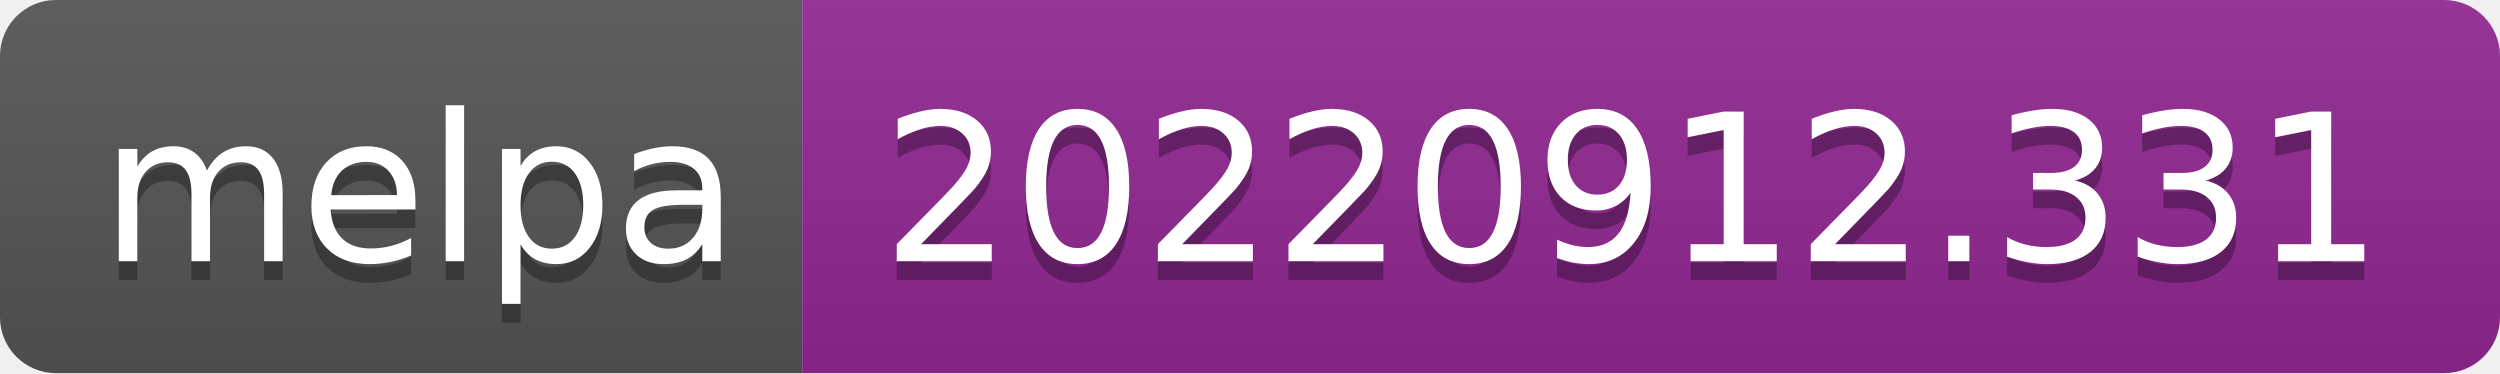
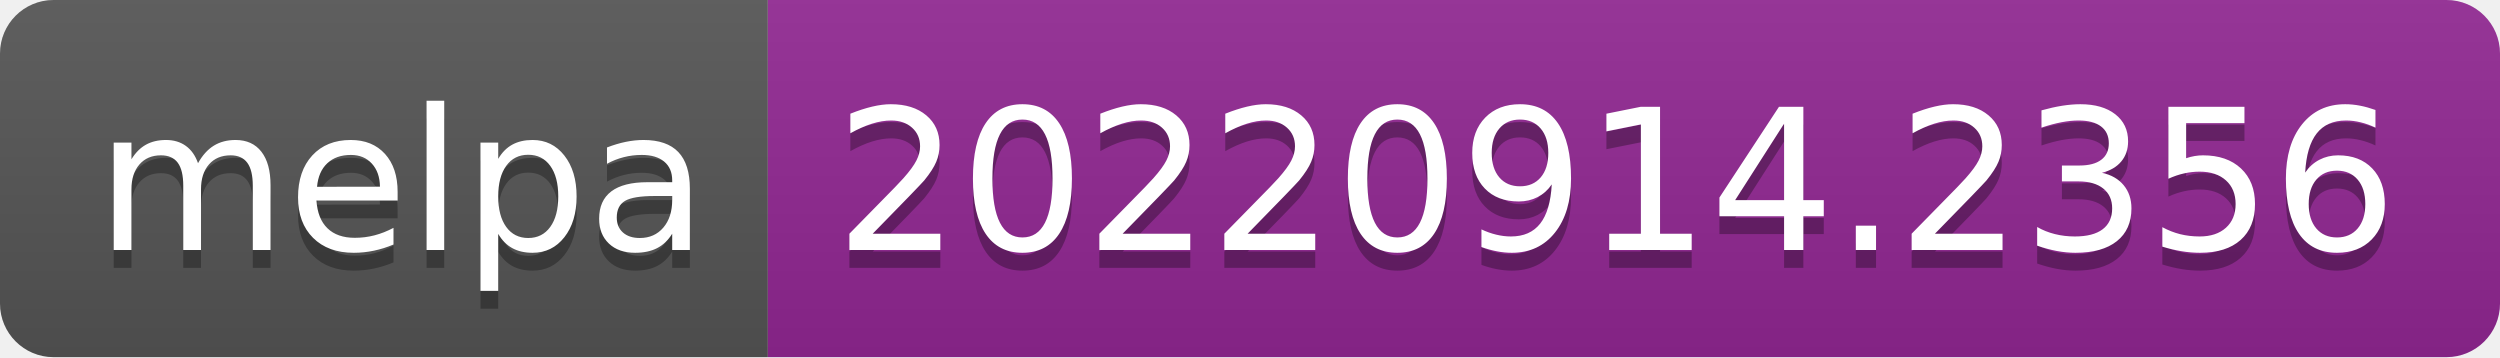
- <svg xmlns="http://www.w3.org/2000/svg" width="134" height="20" role="img" aria-label="melpa: 20220912.331">
+ <svg xmlns="http://www.w3.org/2000/svg" width="140" height="20" role="img" aria-label="melpa: 20220914.2356">
  <linearGradient id="s" x2="0" y2="100%">
    <stop offset="0" stop-color="#bbb" stop-opacity=".1" />
    <stop offset="1" stop-opacity=".1" />
  </linearGradient>
  <clipPath id="r">
-     <rect width="134" height="20" rx="3" fill="#fff" />
+     <rect width="140" height="20" rx="3" fill="#fff" />
  </clipPath>
  <g clip-path="url(#r)">
    <rect width="43" height="20" fill="#555" />
-     <rect x="43" width="91" height="20" fill="#922793" />
-     <rect width="134" height="20" fill="url(#s)" />
+     <rect x="43" width="97" height="20" fill="#922793" />
+     <rect width="140" height="20" fill="url(#s)" />
  </g>
  <g fill="#fff" text-anchor="middle" font-family="Verdana,Geneva,DejaVu Sans,sans-serif" text-rendering="geometricPrecision" font-size="110">
    <text aria-hidden="true" x="225" y="150" fill="#010101" fill-opacity=".3" transform="scale(.1)" textLength="330">melpa</text>
    <text x="225" y="140" transform="scale(.1)" fill="#fff" textLength="330">melpa</text>
-     <text aria-hidden="true" x="875" y="150" fill="#010101" fill-opacity=".3" transform="scale(.1)" textLength="810">20220912.331</text>
-     <text x="875" y="140" transform="scale(.1)" fill="#fff" textLength="810">20220912.331</text>
+     <text aria-hidden="true" x="905" y="150" fill="#010101" fill-opacity=".3" transform="scale(.1)" textLength="870">20220914.2356</text>
+     <text x="905" y="140" transform="scale(.1)" fill="#fff" textLength="870">20220914.2356</text>
  </g>
</svg>
